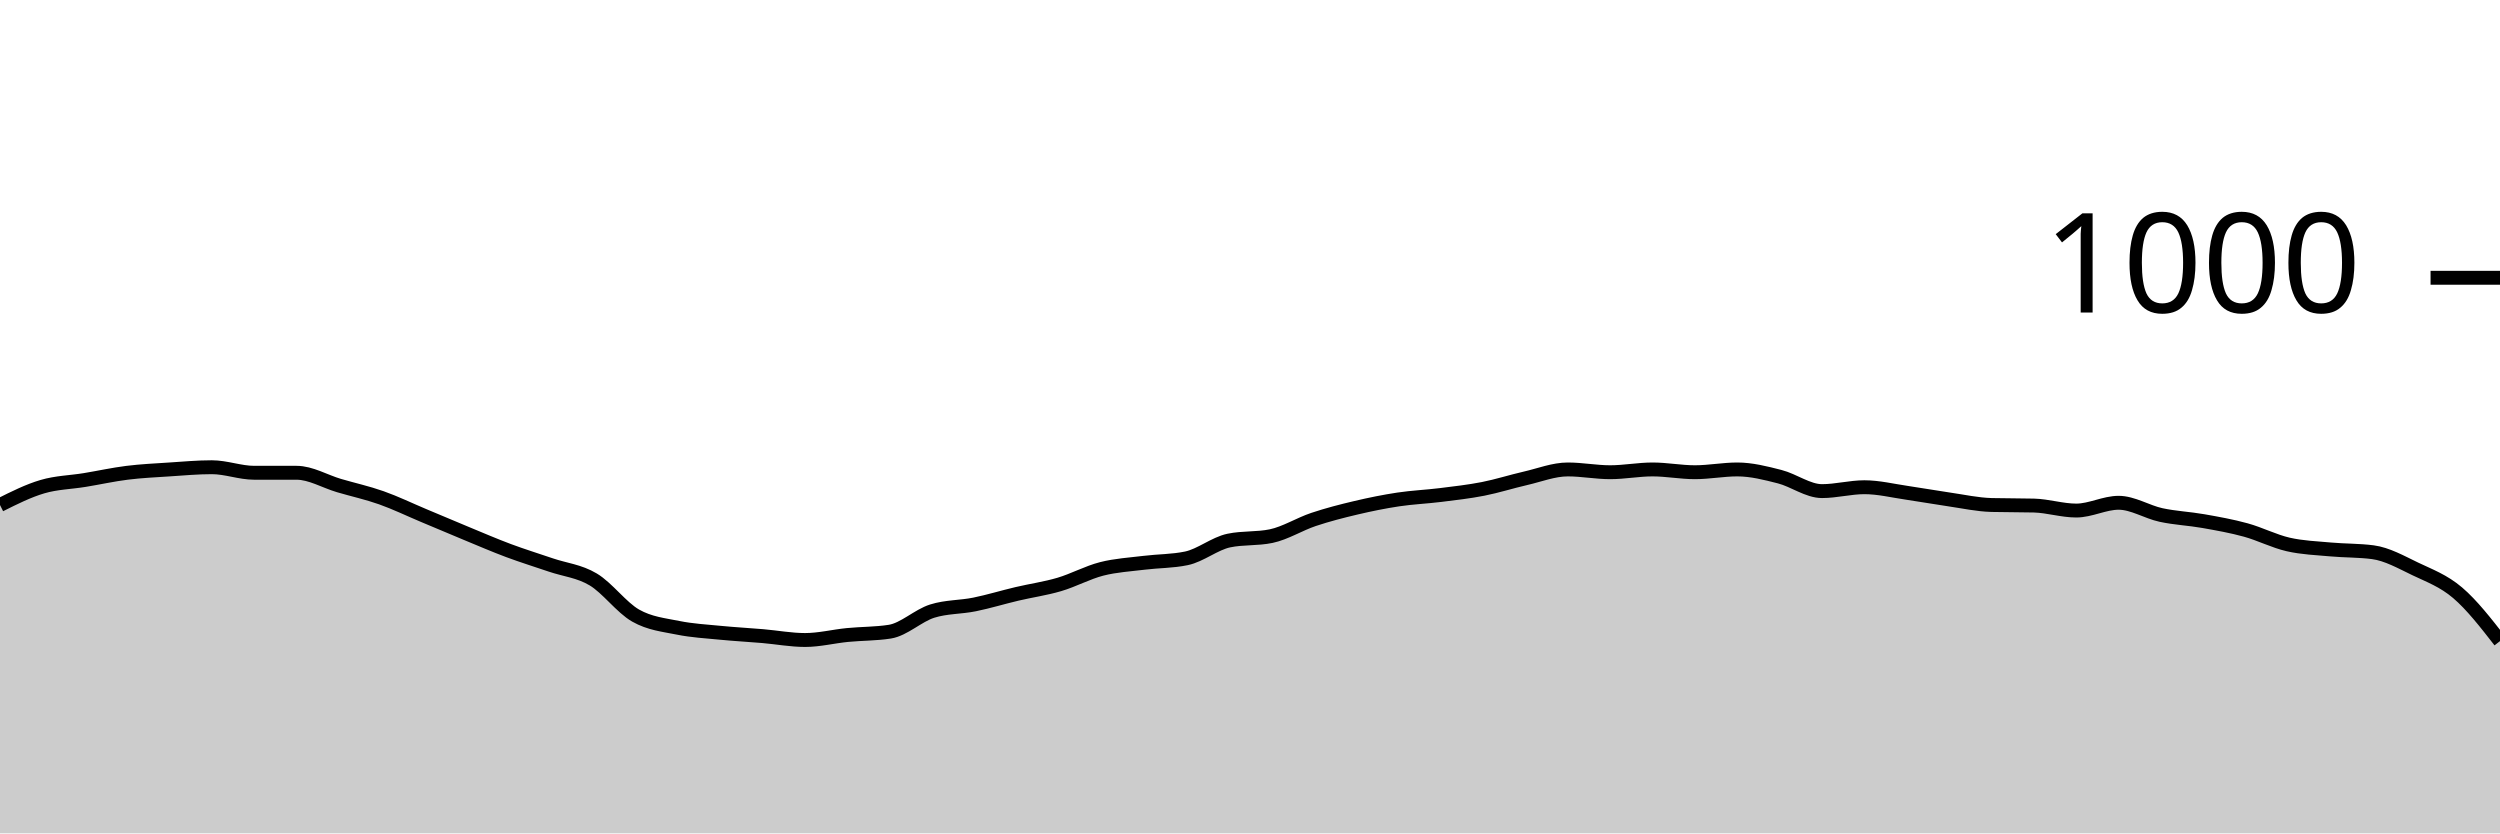
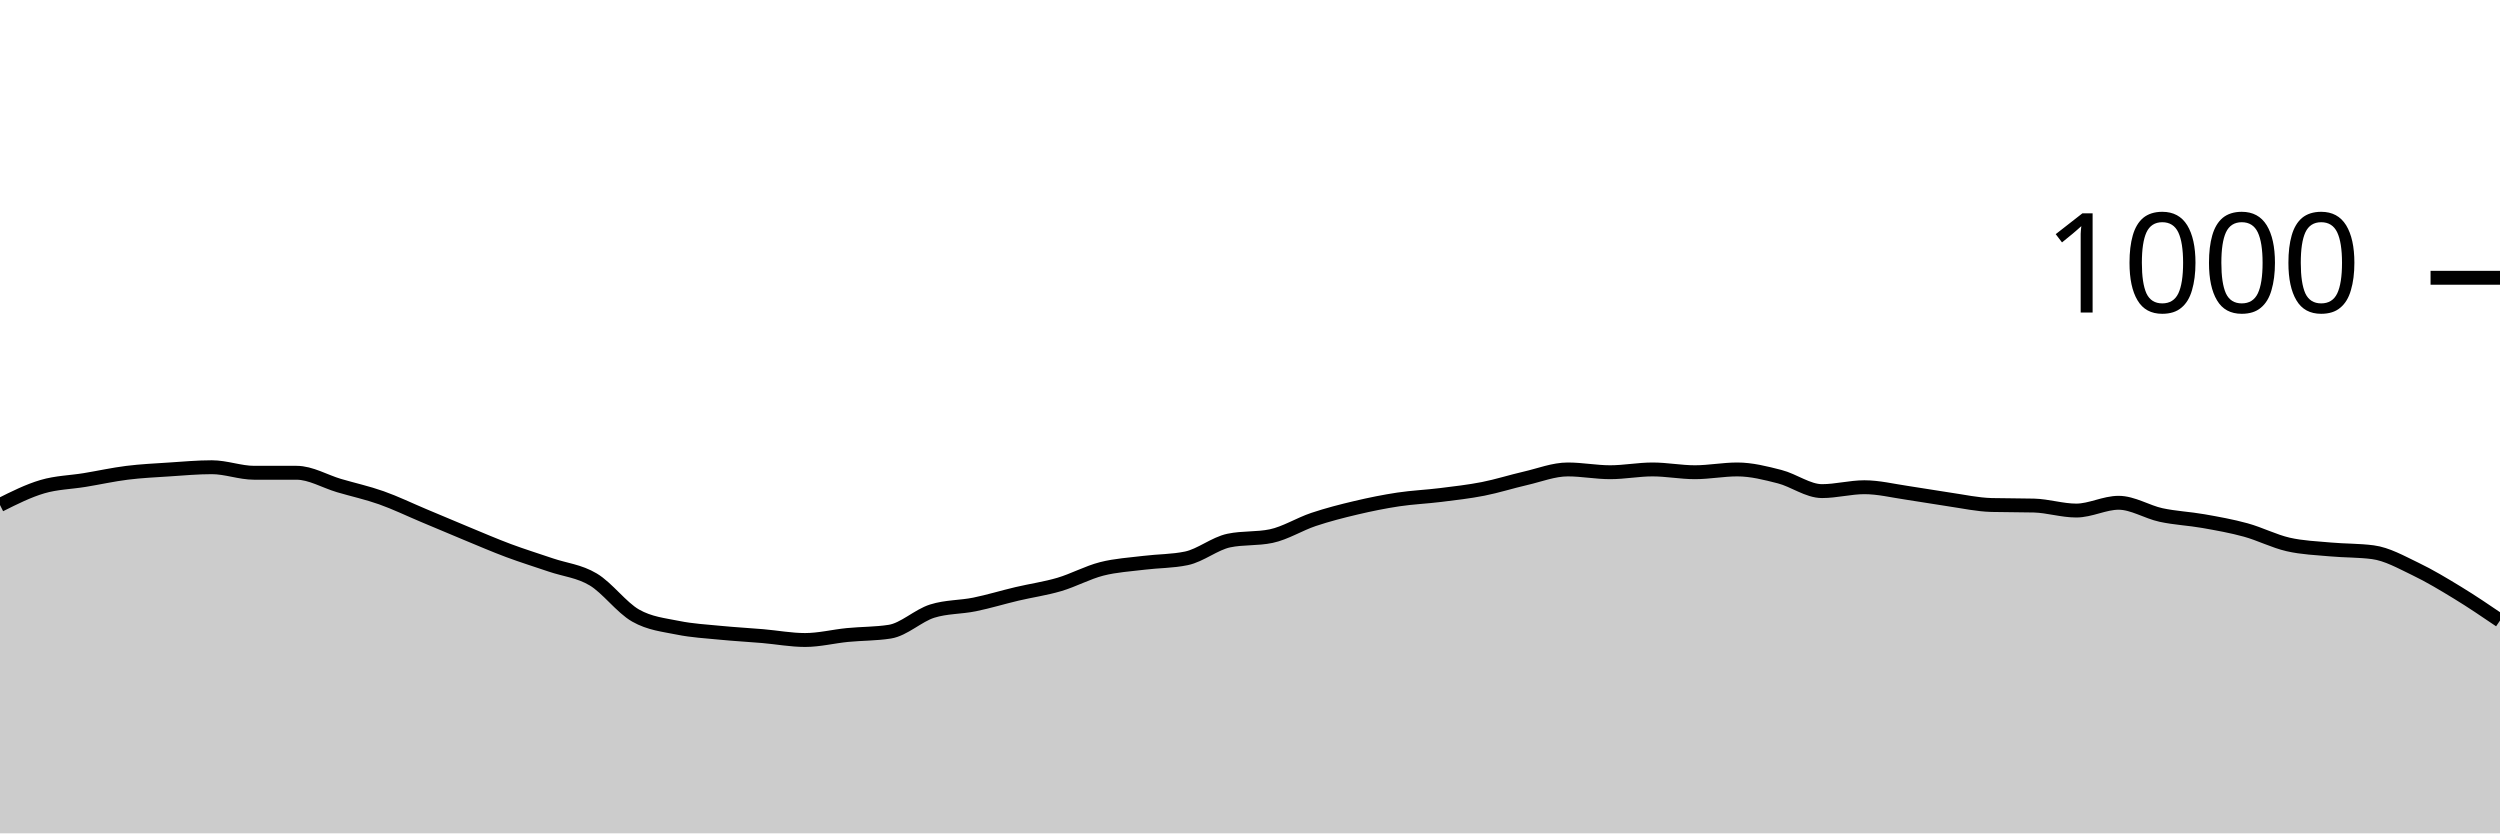
<svg xmlns="http://www.w3.org/2000/svg" viewBox="0 0 180 60">
  <g transform="translate(0,20)">
-     <path class="area" fill="rgba(0, 0, 0, 0.2)" d="M0,16.36C1.017,15.85,2.034,15.34,3.051,15.04C4.068,14.74,5.085,14.727,6.102,14.56C7.119,14.393,8.136,14.167,9.153,14.04C10.169,13.913,11.186,13.867,12.203,13.8C13.22,13.733,14.237,13.64,15.254,13.64C16.271,13.64,17.288,14.04,18.305,14.04C19.322,14.04,20.339,14.04,21.356,14.04C22.373,14.04,23.39,14.66,24.407,14.96C25.424,15.26,26.441,15.48,27.458,15.84C28.475,16.2,29.492,16.693,30.508,17.12C31.525,17.547,32.542,17.98,33.559,18.4C34.576,18.82,35.593,19.26,36.61,19.64C37.627,20.02,38.644,20.333,39.661,20.68C40.678,21.027,41.695,21.113,42.712,21.72C43.729,22.327,44.746,23.74,45.763,24.32C46.78,24.9,47.797,24.993,48.814,25.2C49.831,25.407,50.847,25.46,51.864,25.56C52.881,25.66,53.898,25.713,54.915,25.8C55.932,25.887,56.949,26.08,57.966,26.08C58.983,26.08,60,25.82,61.017,25.72C62.034,25.62,63.051,25.64,64.068,25.48C65.085,25.32,66.102,24.32,67.119,24C68.136,23.68,69.153,23.727,70.169,23.52C71.186,23.313,72.203,23,73.22,22.76C74.237,22.52,75.254,22.38,76.271,22.08C77.288,21.78,78.305,21.22,79.322,20.96C80.339,20.7,81.356,20.647,82.373,20.52C83.39,20.393,84.407,20.413,85.424,20.2C86.441,19.987,87.458,19.133,88.475,18.92C89.492,18.707,90.508,18.813,91.525,18.6C92.542,18.387,93.559,17.74,94.576,17.4C95.593,17.06,96.61,16.8,97.627,16.56C98.644,16.32,99.661,16.113,100.678,15.96C101.695,15.807,102.712,15.767,103.729,15.64C104.746,15.513,105.763,15.4,106.78,15.2C107.797,15,108.814,14.673,109.831,14.44C110.847,14.207,111.864,13.8,112.881,13.8C113.898,13.8,114.915,14,115.932,14C116.949,14,117.966,13.8,118.983,13.8C120,13.8,121.017,14,122.034,14C123.051,14,124.068,13.8,125.085,13.8C126.102,13.8,127.119,14.06,128.136,14.32C129.153,14.58,130.169,15.36,131.186,15.36C132.203,15.36,133.22,15.08,134.237,15.08C135.254,15.08,136.271,15.333,137.288,15.48C138.305,15.627,139.322,15.813,140.339,15.96C141.356,16.107,142.373,16.333,143.39,16.36C144.407,16.387,145.424,16.373,146.441,16.4C147.458,16.427,148.475,16.76,149.492,16.76C150.508,16.76,151.525,16.2,152.542,16.2C153.559,16.2,154.576,16.86,155.593,17.08C156.61,17.3,157.627,17.34,158.644,17.52C159.661,17.7,160.678,17.88,161.695,18.16C162.712,18.44,163.729,18.967,164.746,19.2C165.763,19.433,166.78,19.467,167.797,19.56C168.814,19.653,169.831,19.627,170.847,19.76C171.864,19.893,172.881,20.473,173.898,20.96C174.915,21.447,175.932,21.813,176.949,22.68C177.966,23.547,178.983,24.853,180,26.16L180,40C178.983,40,177.966,40,176.949,40C175.932,40,174.915,40,173.898,40C172.881,40,171.864,40,170.847,40C169.831,40,168.814,40,167.797,40C166.78,40,165.763,40,164.746,40C163.729,40,162.712,40,161.695,40C160.678,40,159.661,40,158.644,40C157.627,40,156.61,40,155.593,40C154.576,40,153.559,40,152.542,40C151.525,40,150.508,40,149.492,40C148.475,40,147.458,40,146.441,40C145.424,40,144.407,40,143.39,40C142.373,40,141.356,40,140.339,40C139.322,40,138.305,40,137.288,40C136.271,40,135.254,40,134.237,40C133.22,40,132.203,40,131.186,40C130.169,40,129.153,40,128.136,40C127.119,40,126.102,40,125.085,40C124.068,40,123.051,40,122.034,40C121.017,40,120,40,118.983,40C117.966,40,116.949,40,115.932,40C114.915,40,113.898,40,112.881,40C111.864,40,110.847,40,109.831,40C108.814,40,107.797,40,106.78,40C105.763,40,104.746,40,103.729,40C102.712,40,101.695,40,100.678,40C99.661,40,98.644,40,97.627,40C96.61,40,95.593,40,94.576,40C93.559,40,92.542,40,91.525,40C90.508,40,89.492,40,88.475,40C87.458,40,86.441,40,85.424,40C84.407,40,83.39,40,82.373,40C81.356,40,80.339,40,79.322,40C78.305,40,77.288,40,76.271,40C75.254,40,74.237,40,73.22,40C72.203,40,71.186,40,70.169,40C69.153,40,68.136,40,67.119,40C66.102,40,65.085,40,64.068,40C63.051,40,62.034,40,61.017,40C60,40,58.983,40,57.966,40C56.949,40,55.932,40,54.915,40C53.898,40,52.881,40,51.864,40C50.847,40,49.831,40,48.814,40C47.797,40,46.78,40,45.763,40C44.746,40,43.729,40,42.712,40C41.695,40,40.678,40,39.661,40C38.644,40,37.627,40,36.61,40C35.593,40,34.576,40,33.559,40C32.542,40,31.525,40,30.508,40C29.492,40,28.475,40,27.458,40C26.441,40,25.424,40,24.407,40C23.39,40,22.373,40,21.356,40C20.339,40,19.322,40,18.305,40C17.288,40,16.271,40,15.254,40C14.237,40,13.22,40,12.203,40C11.186,40,10.169,40,9.153,40C8.136,40,7.119,40,6.102,40C5.085,40,4.068,40,3.051,40C2.034,40,1.017,40,0,40Z" />
-     <path class="line" stroke="black" fill="none" d="M0,16.36C1.017,15.85,2.034,15.34,3.051,15.04C4.068,14.74,5.085,14.727,6.102,14.56C7.119,14.393,8.136,14.167,9.153,14.04C10.169,13.913,11.186,13.867,12.203,13.8C13.22,13.733,14.237,13.64,15.254,13.64C16.271,13.64,17.288,14.04,18.305,14.04C19.322,14.04,20.339,14.04,21.356,14.04C22.373,14.04,23.39,14.66,24.407,14.96C25.424,15.26,26.441,15.48,27.458,15.84C28.475,16.2,29.492,16.693,30.508,17.12C31.525,17.547,32.542,17.98,33.559,18.4C34.576,18.82,35.593,19.26,36.61,19.64C37.627,20.02,38.644,20.333,39.661,20.68C40.678,21.027,41.695,21.113,42.712,21.72C43.729,22.327,44.746,23.74,45.763,24.32C46.78,24.9,47.797,24.993,48.814,25.2C49.831,25.407,50.847,25.46,51.864,25.56C52.881,25.66,53.898,25.713,54.915,25.8C55.932,25.887,56.949,26.08,57.966,26.08C58.983,26.08,60,25.82,61.017,25.72C62.034,25.62,63.051,25.64,64.068,25.48C65.085,25.32,66.102,24.32,67.119,24C68.136,23.68,69.153,23.727,70.169,23.52C71.186,23.313,72.203,23,73.22,22.76C74.237,22.52,75.254,22.38,76.271,22.08C77.288,21.78,78.305,21.22,79.322,20.96C80.339,20.7,81.356,20.647,82.373,20.52C83.39,20.393,84.407,20.413,85.424,20.2C86.441,19.987,87.458,19.133,88.475,18.92C89.492,18.707,90.508,18.813,91.525,18.6C92.542,18.387,93.559,17.74,94.576,17.4C95.593,17.06,96.61,16.8,97.627,16.56C98.644,16.32,99.661,16.113,100.678,15.96C101.695,15.807,102.712,15.767,103.729,15.64C104.746,15.513,105.763,15.4,106.78,15.2C107.797,15,108.814,14.673,109.831,14.44C110.847,14.207,111.864,13.8,112.881,13.8C113.898,13.8,114.915,14,115.932,14C116.949,14,117.966,13.8,118.983,13.8C120,13.8,121.017,14,122.034,14C123.051,14,124.068,13.8,125.085,13.8C126.102,13.8,127.119,14.06,128.136,14.32C129.153,14.58,130.169,15.36,131.186,15.36C132.203,15.36,133.22,15.08,134.237,15.08C135.254,15.08,136.271,15.333,137.288,15.48C138.305,15.627,139.322,15.813,140.339,15.96C141.356,16.107,142.373,16.333,143.39,16.36C144.407,16.387,145.424,16.373,146.441,16.4C147.458,16.427,148.475,16.76,149.492,16.76C150.508,16.76,151.525,16.2,152.542,16.2C153.559,16.2,154.576,16.86,155.593,17.08C156.61,17.3,157.627,17.34,158.644,17.52C159.661,17.7,160.678,17.88,161.695,18.16C162.712,18.44,163.729,18.967,164.746,19.2C165.763,19.433,166.78,19.467,167.797,19.56C168.814,19.653,169.831,19.627,170.847,19.76C171.864,19.893,172.881,20.473,173.898,20.96C174.915,21.447,175.932,21.813,176.949,22.68C177.966,23.547,178.983,24.853,180,26.16" />
+     <path class="area" fill="rgba(0, 0, 0, 0.2)" d="M0,16.36C1.017,15.85,2.034,15.34,3.051,15.04C4.068,14.74,5.085,14.727,6.102,14.56C7.119,14.393,8.136,14.167,9.153,14.04C10.169,13.913,11.186,13.867,12.203,13.8C13.22,13.733,14.237,13.64,15.254,13.64C16.271,13.64,17.288,14.04,18.305,14.04C19.322,14.04,20.339,14.04,21.356,14.04C22.373,14.04,23.39,14.66,24.407,14.96C25.424,15.26,26.441,15.48,27.458,15.84C28.475,16.2,29.492,16.693,30.508,17.12C31.525,17.547,32.542,17.98,33.559,18.4C34.576,18.82,35.593,19.26,36.61,19.64C37.627,20.02,38.644,20.333,39.661,20.68C40.678,21.027,41.695,21.113,42.712,21.72C43.729,22.327,44.746,23.74,45.763,24.32C46.78,24.9,47.797,24.993,48.814,25.2C49.831,25.407,50.847,25.46,51.864,25.56C52.881,25.66,53.898,25.713,54.915,25.8C55.932,25.887,56.949,26.08,57.966,26.08C58.983,26.08,60,25.82,61.017,25.72C62.034,25.62,63.051,25.64,64.068,25.48C65.085,25.32,66.102,24.32,67.119,24C68.136,23.68,69.153,23.727,70.169,23.52C71.186,23.313,72.203,23,73.22,22.76C74.237,22.52,75.254,22.38,76.271,22.08C77.288,21.78,78.305,21.22,79.322,20.96C80.339,20.7,81.356,20.647,82.373,20.52C83.39,20.393,84.407,20.413,85.424,20.2C86.441,19.987,87.458,19.133,88.475,18.92C89.492,18.707,90.508,18.813,91.525,18.6C92.542,18.387,93.559,17.74,94.576,17.4C95.593,17.06,96.61,16.8,97.627,16.56C98.644,16.32,99.661,16.113,100.678,15.96C101.695,15.807,102.712,15.767,103.729,15.64C104.746,15.513,105.763,15.4,106.78,15.2C107.797,15,108.814,14.673,109.831,14.44C110.847,14.207,111.864,13.8,112.881,13.8C113.898,13.8,114.915,14,115.932,14C116.949,14,117.966,13.8,118.983,13.8C120,13.8,121.017,14,122.034,14C123.051,14,124.068,13.8,125.085,13.8C126.102,13.8,127.119,14.06,128.136,14.32C129.153,14.58,130.169,15.36,131.186,15.36C132.203,15.36,133.22,15.08,134.237,15.08C135.254,15.08,136.271,15.333,137.288,15.48C138.305,15.627,139.322,15.813,140.339,15.96C141.356,16.107,142.373,16.333,143.39,16.36C144.407,16.387,145.424,16.373,146.441,16.4C147.458,16.427,148.475,16.76,149.492,16.76C150.508,16.76,151.525,16.2,152.542,16.2C153.559,16.2,154.576,16.86,155.593,17.08C156.61,17.3,157.627,17.34,158.644,17.52C159.661,17.7,160.678,17.88,161.695,18.16C162.712,18.44,163.729,18.967,164.746,19.2C165.763,19.433,166.78,19.467,167.797,19.56C168.814,19.653,169.831,19.627,170.847,19.76C171.864,19.893,172.881,20.473,173.898,20.96C174.915,21.447,175.932,22.06,176.949,22.68C177.966,23.3,178.983,23.99,180,24.68L180,40C178.983,40,177.966,40,176.949,40C175.932,40,174.915,40,173.898,40C172.881,40,171.864,40,170.847,40C169.831,40,168.814,40,167.797,40C166.78,40,165.763,40,164.746,40C163.729,40,162.712,40,161.695,40C160.678,40,159.661,40,158.644,40C157.627,40,156.61,40,155.593,40C154.576,40,153.559,40,152.542,40C151.525,40,150.508,40,149.492,40C148.475,40,147.458,40,146.441,40C145.424,40,144.407,40,143.39,40C142.373,40,141.356,40,140.339,40C139.322,40,138.305,40,137.288,40C136.271,40,135.254,40,134.237,40C133.22,40,132.203,40,131.186,40C130.169,40,129.153,40,128.136,40C127.119,40,126.102,40,125.085,40C124.068,40,123.051,40,122.034,40C121.017,40,120,40,118.983,40C117.966,40,116.949,40,115.932,40C114.915,40,113.898,40,112.881,40C111.864,40,110.847,40,109.831,40C108.814,40,107.797,40,106.78,40C105.763,40,104.746,40,103.729,40C102.712,40,101.695,40,100.678,40C99.661,40,98.644,40,97.627,40C96.61,40,95.593,40,94.576,40C93.559,40,92.542,40,91.525,40C90.508,40,89.492,40,88.475,40C87.458,40,86.441,40,85.424,40C84.407,40,83.39,40,82.373,40C81.356,40,80.339,40,79.322,40C78.305,40,77.288,40,76.271,40C75.254,40,74.237,40,73.22,40C72.203,40,71.186,40,70.169,40C69.153,40,68.136,40,67.119,40C66.102,40,65.085,40,64.068,40C63.051,40,62.034,40,61.017,40C60,40,58.983,40,57.966,40C56.949,40,55.932,40,54.915,40C53.898,40,52.881,40,51.864,40C50.847,40,49.831,40,48.814,40C47.797,40,46.78,40,45.763,40C44.746,40,43.729,40,42.712,40C41.695,40,40.678,40,39.661,40C38.644,40,37.627,40,36.61,40C35.593,40,34.576,40,33.559,40C32.542,40,31.525,40,30.508,40C29.492,40,28.475,40,27.458,40C26.441,40,25.424,40,24.407,40C23.39,40,22.373,40,21.356,40C20.339,40,19.322,40,18.305,40C17.288,40,16.271,40,15.254,40C14.237,40,13.22,40,12.203,40C11.186,40,10.169,40,9.153,40C8.136,40,7.119,40,6.102,40C5.085,40,4.068,40,3.051,40C2.034,40,1.017,40,0,40Z" />
+     <path class="line" stroke="black" fill="none" d="M0,16.36C1.017,15.85,2.034,15.34,3.051,15.04C4.068,14.74,5.085,14.727,6.102,14.56C7.119,14.393,8.136,14.167,9.153,14.04C10.169,13.913,11.186,13.867,12.203,13.8C13.22,13.733,14.237,13.64,15.254,13.64C16.271,13.64,17.288,14.04,18.305,14.04C19.322,14.04,20.339,14.04,21.356,14.04C22.373,14.04,23.39,14.66,24.407,14.96C25.424,15.26,26.441,15.48,27.458,15.84C28.475,16.2,29.492,16.693,30.508,17.12C31.525,17.547,32.542,17.98,33.559,18.4C34.576,18.82,35.593,19.26,36.61,19.64C37.627,20.02,38.644,20.333,39.661,20.68C40.678,21.027,41.695,21.113,42.712,21.72C43.729,22.327,44.746,23.74,45.763,24.32C46.78,24.9,47.797,24.993,48.814,25.2C49.831,25.407,50.847,25.46,51.864,25.56C52.881,25.66,53.898,25.713,54.915,25.8C55.932,25.887,56.949,26.08,57.966,26.08C58.983,26.08,60,25.82,61.017,25.72C62.034,25.62,63.051,25.64,64.068,25.48C65.085,25.32,66.102,24.32,67.119,24C68.136,23.68,69.153,23.727,70.169,23.52C71.186,23.313,72.203,23,73.22,22.76C74.237,22.52,75.254,22.38,76.271,22.08C77.288,21.78,78.305,21.22,79.322,20.96C80.339,20.7,81.356,20.647,82.373,20.52C83.39,20.393,84.407,20.413,85.424,20.2C86.441,19.987,87.458,19.133,88.475,18.92C89.492,18.707,90.508,18.813,91.525,18.6C92.542,18.387,93.559,17.74,94.576,17.4C95.593,17.06,96.61,16.8,97.627,16.56C98.644,16.32,99.661,16.113,100.678,15.96C101.695,15.807,102.712,15.767,103.729,15.64C104.746,15.513,105.763,15.4,106.78,15.2C107.797,15,108.814,14.673,109.831,14.44C110.847,14.207,111.864,13.8,112.881,13.8C113.898,13.8,114.915,14,115.932,14C116.949,14,117.966,13.8,118.983,13.8C120,13.8,121.017,14,122.034,14C123.051,14,124.068,13.8,125.085,13.8C126.102,13.8,127.119,14.06,128.136,14.32C129.153,14.58,130.169,15.36,131.186,15.36C132.203,15.36,133.22,15.08,134.237,15.08C135.254,15.08,136.271,15.333,137.288,15.48C138.305,15.627,139.322,15.813,140.339,15.96C141.356,16.107,142.373,16.333,143.39,16.36C144.407,16.387,145.424,16.373,146.441,16.4C147.458,16.427,148.475,16.76,149.492,16.76C150.508,16.76,151.525,16.2,152.542,16.2C153.559,16.2,154.576,16.86,155.593,17.08C156.61,17.3,157.627,17.34,158.644,17.52C159.661,17.7,160.678,17.88,161.695,18.16C162.712,18.44,163.729,18.967,164.746,19.2C165.763,19.433,166.78,19.467,167.797,19.56C168.814,19.653,169.831,19.627,170.847,19.76C171.864,19.893,172.881,20.473,173.898,20.96C174.915,21.447,175.932,22.06,176.949,22.68C177.966,23.3,178.983,23.99,180,24.68" />
    <path class="axis-ceiling" stroke-width="1" stroke="black" fill="none" d="M175,0L180,0" />
    <text class="axis-ceiling-label" font-family="sans-serif" text-anchor="end" font-size="10px" x="170" y="2.5">1000</text>
  </g>
</svg>
